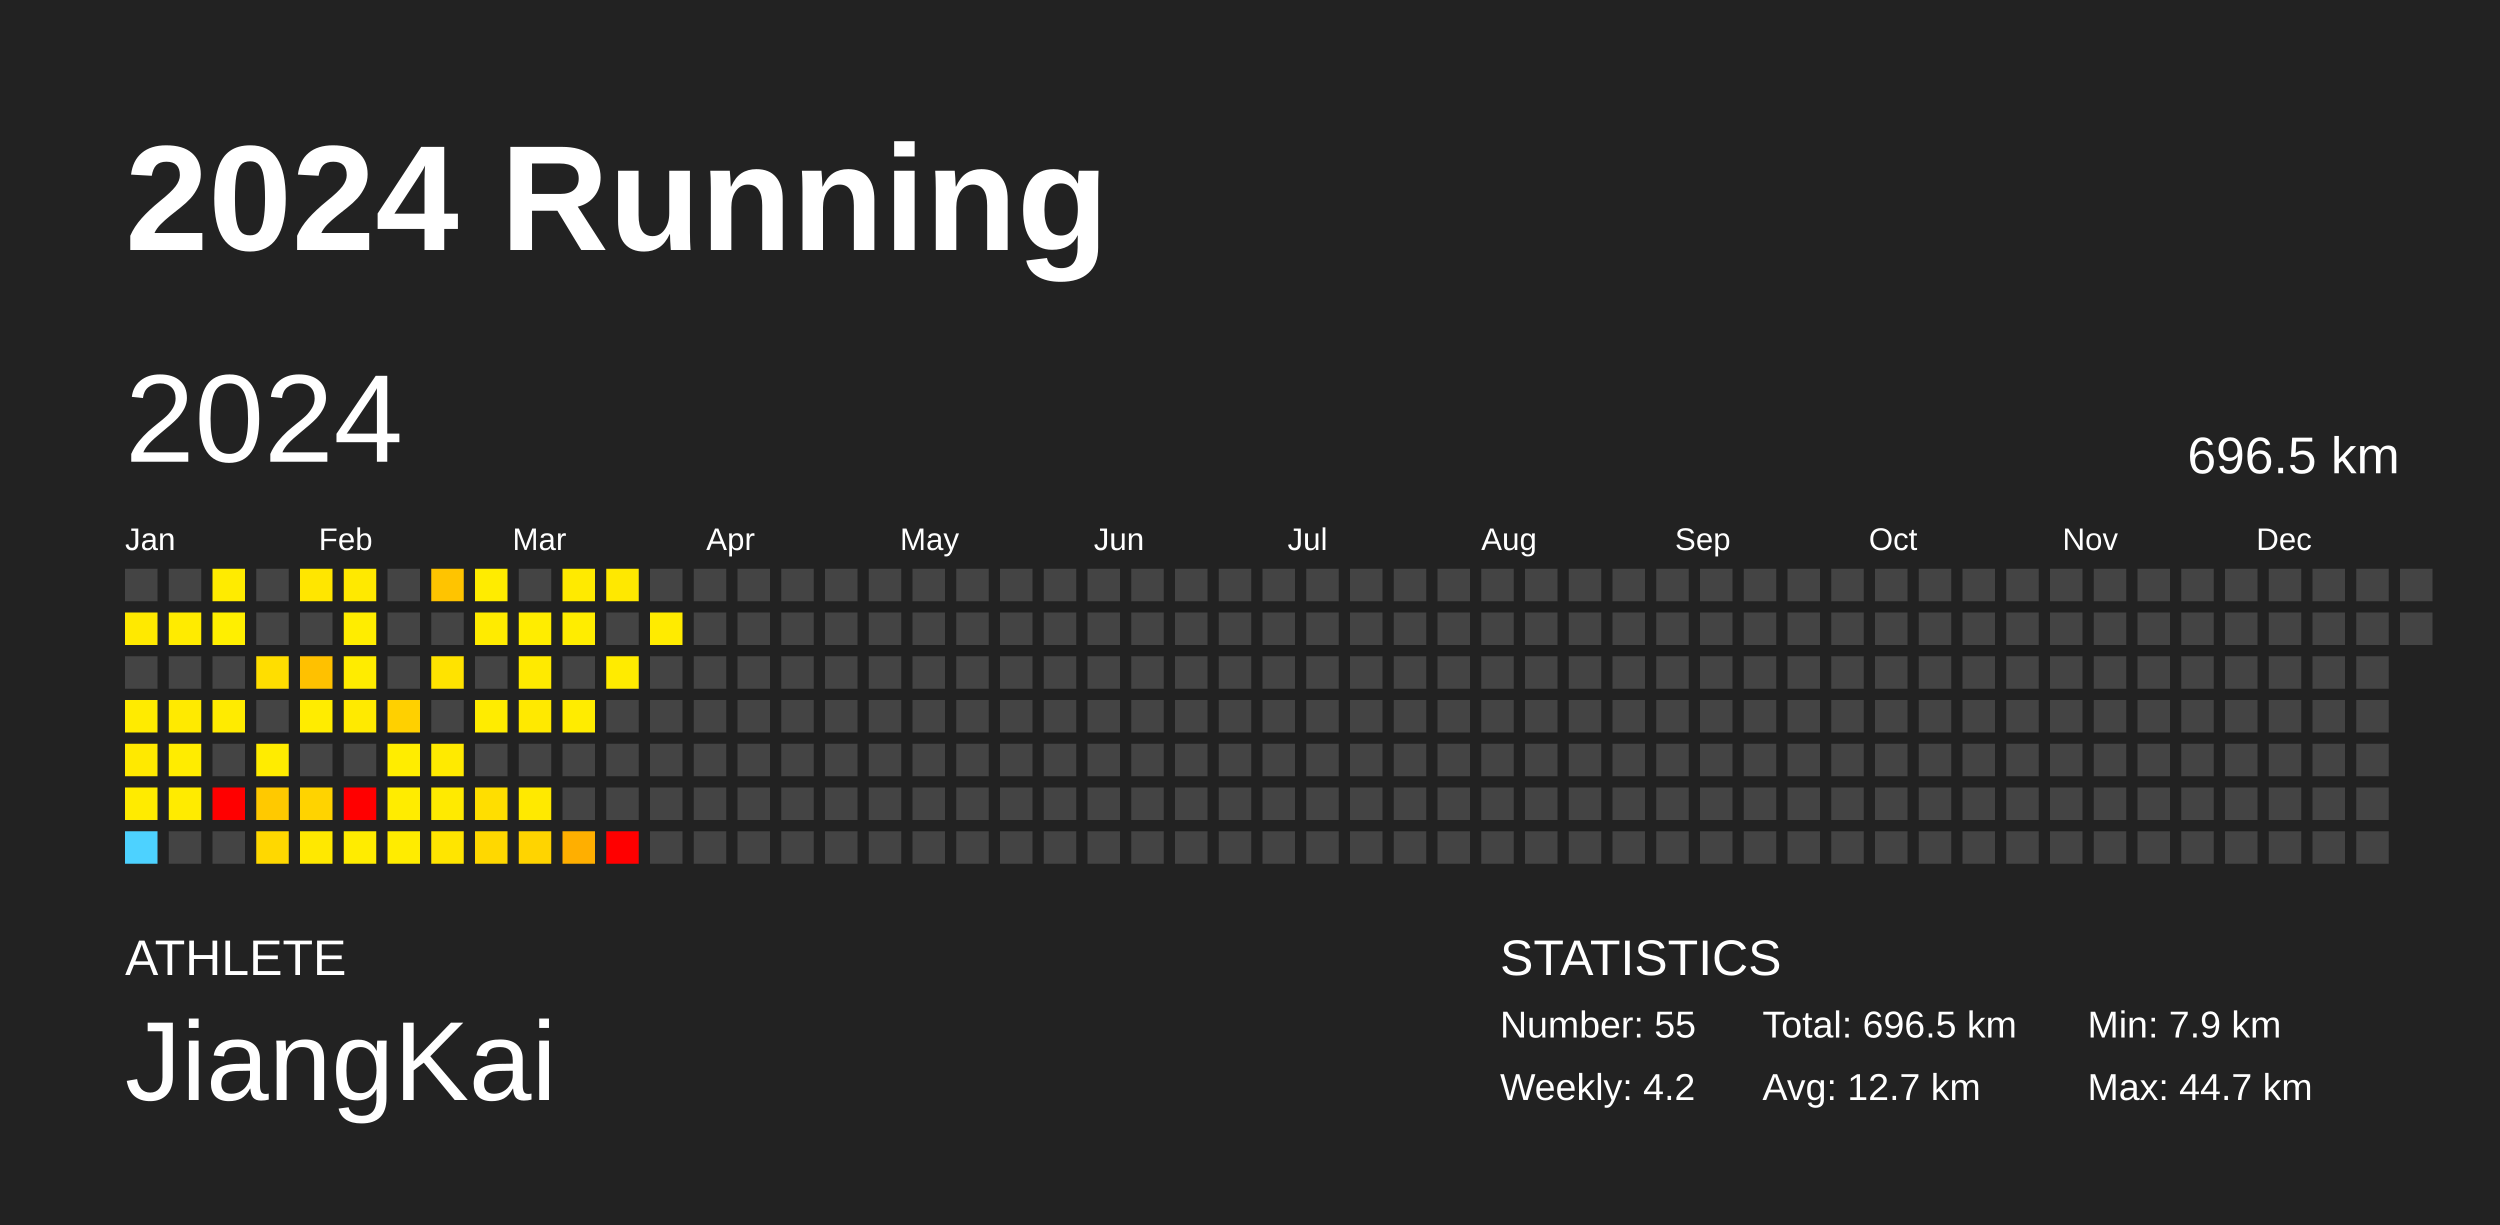
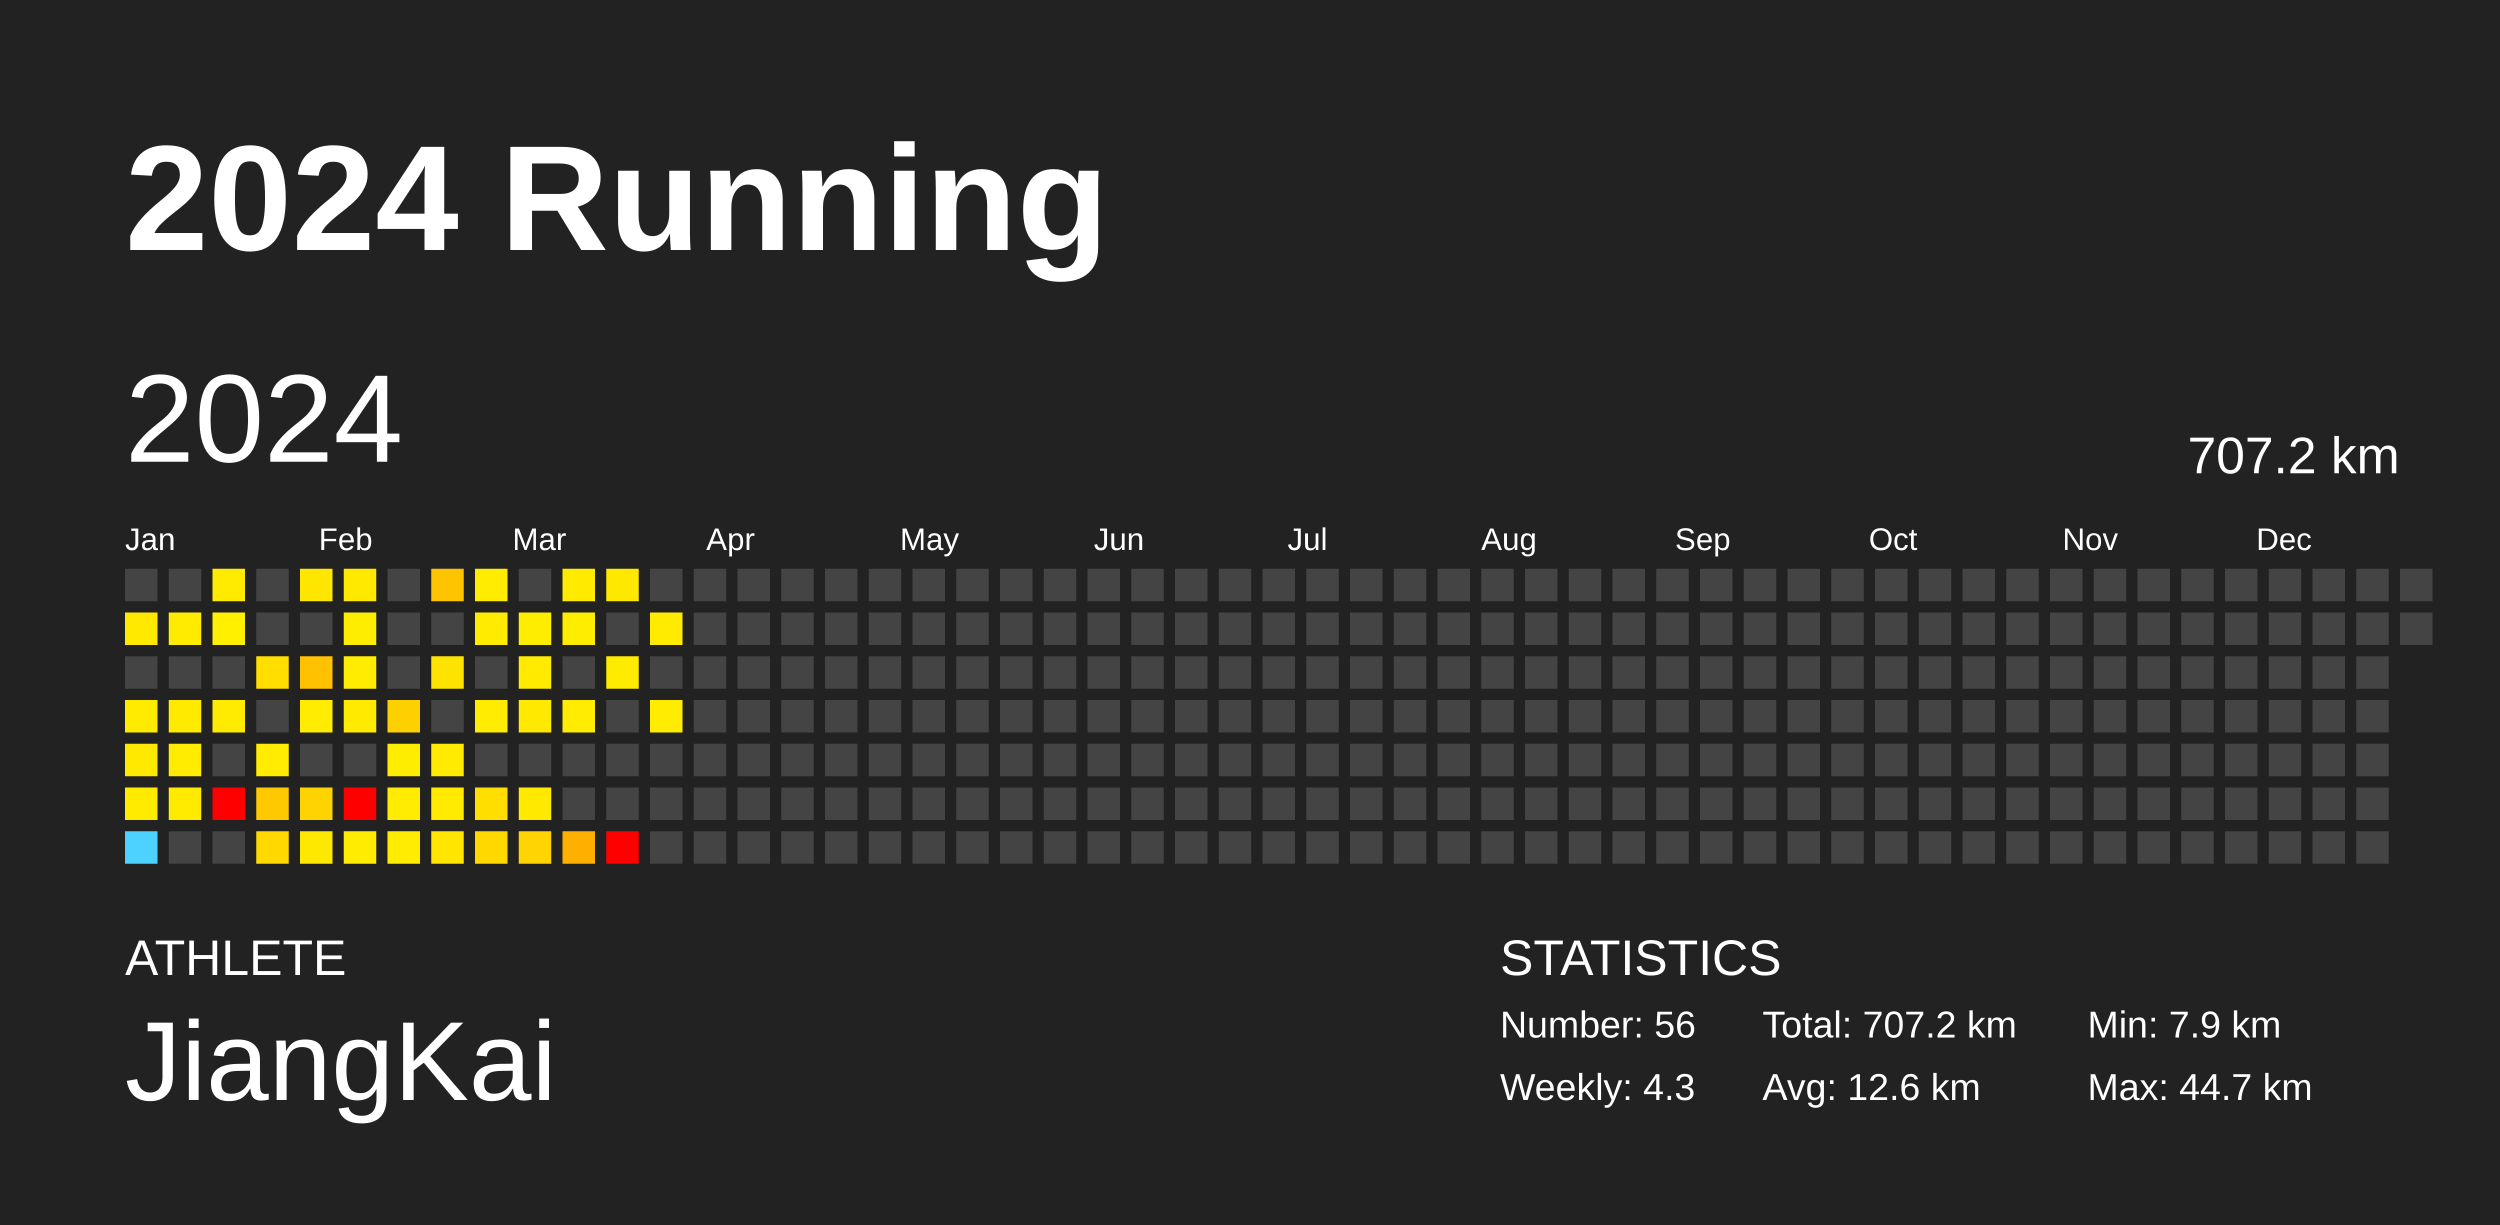
<svg xmlns="http://www.w3.org/2000/svg" baseProfile="full" height="98mm" version="1.1" viewBox="0,0,200,98" width="200mm">
  <defs />
  <rect fill="#222222" height="98" width="200" x="0" y="0" />
  <text fill="#FFFFFF" style="font-size:12px; font-family:Arial; font-weight:bold;" x="10" y="20">2024 Running</text>
  <text fill="#FFFFFF" style="font-size:4px; font-family:Arial" x="10" y="78">ATHLETE</text>
  <text fill="#FFFFFF" style="font-size:9px; font-family:Arial" x="10" y="88">JiangKai</text>
  <text fill="#FFFFFF" style="font-size:4px; font-family:Arial" x="120" y="78">STATISTICS</text>
-   <text fill="#FFFFFF" style="font-size:3px; font-family:Arial" x="120" y="83">Number: 55</text>
-   <text fill="#FFFFFF" style="font-size:3px; font-family:Arial" x="120" y="88">Weekly: 4.2</text>
-   <text fill="#FFFFFF" style="font-size:3px; font-family:Arial" x="141" y="83">Total: 696.5 km</text>
-   <text fill="#FFFFFF" style="font-size:3px; font-family:Arial" x="141" y="88">Avg: 12.7 km</text>
+   <text fill="#FFFFFF" style="font-size:3px; font-family:Arial" x="120" y="83">Number: 56</text>
+   <text fill="#FFFFFF" style="font-size:3px; font-family:Arial" x="120" y="88">Weekly: 4.3</text>
+   <text fill="#FFFFFF" style="font-size:3px; font-family:Arial" x="141" y="83">Total: 707.2 km</text>
+   <text fill="#FFFFFF" style="font-size:3px; font-family:Arial" x="141" y="88">Avg: 12.6 km</text>
  <text fill="#FFFFFF" style="font-size:3px; font-family:Arial" x="167" y="83">Min: 7.9 km</text>
  <text fill="#FFFFFF" style="font-size:3px; font-family:Arial" x="167" y="88">Max: 44.7 km</text>
  <text dominant-baseline="hanging" fill="#FFFFFF" style="font-size:10.0px; font-family:Arial;" x="10" y="30">2024</text>
-   <text dominant-baseline="hanging" fill="#FFFFFF" style="font-size:4.125px; font-family:Arial;" x="175" y="35">696.5 km</text>
+   <text dominant-baseline="hanging" fill="#FFFFFF" style="font-size:4.125px; font-family:Arial;" x="175" y="35">707.2 km</text>
  <text fill="#FFFFFF" style="font-size:2.5px; font-family:Arial" x="10.0" y="44">Jan</text>
  <text fill="#FFFFFF" style="font-size:2.5px; font-family:Arial" x="25.5" y="44">Feb</text>
  <text fill="#FFFFFF" style="font-size:2.5px; font-family:Arial" x="41.0" y="44">Mar</text>
  <text fill="#FFFFFF" style="font-size:2.5px; font-family:Arial" x="56.5" y="44">Apr</text>
  <text fill="#FFFFFF" style="font-size:2.5px; font-family:Arial" x="72.0" y="44">May</text>
  <text fill="#FFFFFF" style="font-size:2.5px; font-family:Arial" x="87.5" y="44">Jun</text>
  <text fill="#FFFFFF" style="font-size:2.5px; font-family:Arial" x="103.0" y="44">Jul</text>
  <text fill="#FFFFFF" style="font-size:2.5px; font-family:Arial" x="118.5" y="44">Aug</text>
  <text fill="#FFFFFF" style="font-size:2.5px; font-family:Arial" x="134.0" y="44">Sep</text>
  <text fill="#FFFFFF" style="font-size:2.5px; font-family:Arial" x="149.5" y="44">Oct</text>
  <text fill="#FFFFFF" style="font-size:2.5px; font-family:Arial" x="165.0" y="44">Nov</text>
  <text fill="#FFFFFF" style="font-size:2.5px; font-family:Arial" x="180.5" y="44">Dec</text>
  <rect fill="#444444" height="2.6" width="2.6" x="10.0" y="45.5" />
  <rect fill="#ffe900" height="2.6" width="2.6" x="10.0" y="49.0" />
  <rect fill="#444444" height="2.6" width="2.6" x="10.0" y="52.5" />
  <rect fill="#ffeb00" height="2.6" width="2.6" x="10.0" y="56.0" />
  <rect fill="#ffe900" height="2.6" width="2.6" x="10.0" y="59.5" />
  <rect fill="#ffeb00" height="2.6" width="2.6" x="10.0" y="63.0" />
  <rect fill="#4dd2ff" height="2.6" width="2.6" x="10.0" y="66.5" />
  <rect fill="#444444" height="2.6" width="2.6" x="13.5" y="45.5" />
  <rect fill="#ffeb00" height="2.6" width="2.6" x="13.5" y="49.0" />
  <rect fill="#444444" height="2.6" width="2.6" x="13.5" y="52.5" />
  <rect fill="#ffea00" height="2.6" width="2.6" x="13.5" y="56.0" />
  <rect fill="#ffec00" height="2.6" width="2.6" x="13.5" y="59.5" />
  <rect fill="#ffeb00" height="2.6" width="2.6" x="13.5" y="63.0" />
  <rect fill="#444444" height="2.6" width="2.6" x="13.5" y="66.5" />
  <rect fill="#ffeb00" height="2.6" width="2.6" x="17.0" y="45.5" />
  <rect fill="#ffef00" height="2.6" width="2.6" x="17.0" y="49.0" />
  <rect fill="#444444" height="2.6" width="2.6" x="17.0" y="52.5" />
  <rect fill="#ffeb00" height="2.6" width="2.6" x="17.0" y="56.0" />
  <rect fill="#444444" height="2.6" width="2.6" x="17.0" y="59.5" />
  <rect fill="red" height="2.6" width="2.6" x="17.0" y="63.0" />
  <rect fill="#444444" height="2.6" width="2.6" x="17.0" y="66.5" />
  <rect fill="#444444" height="2.6" width="2.6" x="20.5" y="45.5" />
  <rect fill="#444444" height="2.6" width="2.6" x="20.5" y="49.0" />
  <rect fill="#ffde00" height="2.6" width="2.6" x="20.5" y="52.5" />
  <rect fill="#444444" height="2.6" width="2.6" x="20.5" y="56.0" />
  <rect fill="#ffec00" height="2.6" width="2.6" x="20.5" y="59.5" />
  <rect fill="#ffc900" height="2.6" width="2.6" x="20.5" y="63.0" />
  <rect fill="#ffd800" height="2.6" width="2.6" x="20.5" y="66.5" />
  <rect fill="#ffe600" height="2.6" width="2.6" x="24.0" y="45.5" />
  <rect fill="#444444" height="2.6" width="2.6" x="24.0" y="49.0" />
  <rect fill="#ffc100" height="2.6" width="2.6" x="24.0" y="52.5" />
  <rect fill="#ffec00" height="2.6" width="2.6" x="24.0" y="56.0" />
  <rect fill="#444444" height="2.6" width="2.6" x="24.0" y="59.5" />
  <rect fill="#ffd300" height="2.6" width="2.6" x="24.0" y="63.0" />
  <rect fill="#ffe800" height="2.6" width="2.6" x="24.0" y="66.5" />
  <rect fill="#ffe900" height="2.6" width="2.6" x="27.5" y="45.5" />
  <rect fill="#ffed00" height="2.6" width="2.6" x="27.5" y="49.0" />
  <rect fill="#ffec00" height="2.6" width="2.6" x="27.5" y="52.5" />
  <rect fill="#ffea00" height="2.6" width="2.6" x="27.5" y="56.0" />
  <rect fill="#444444" height="2.6" width="2.6" x="27.5" y="59.5" />
  <rect fill="red" height="2.6" width="2.6" x="27.5" y="63.0" />
  <rect fill="#ffec00" height="2.6" width="2.6" x="27.5" y="66.5" />
  <rect fill="#444444" height="2.6" width="2.6" x="31.0" y="45.5" />
  <rect fill="#444444" height="2.6" width="2.6" x="31.0" y="49.0" />
  <rect fill="#444444" height="2.6" width="2.6" x="31.0" y="52.5" />
  <rect fill="#ffd000" height="2.6" width="2.6" x="31.0" y="56.0" />
  <rect fill="#ffed00" height="2.6" width="2.6" x="31.0" y="59.5" />
  <rect fill="#ffec00" height="2.6" width="2.6" x="31.0" y="63.0" />
  <rect fill="#ffec00" height="2.6" width="2.6" x="31.0" y="66.5" />
  <rect fill="#ffc400" height="2.6" width="2.6" x="34.5" y="45.5" />
  <rect fill="#444444" height="2.6" width="2.6" x="34.5" y="49.0" />
  <rect fill="#ffe300" height="2.6" width="2.6" x="34.5" y="52.5" />
  <rect fill="#444444" height="2.6" width="2.6" x="34.5" y="56.0" />
  <rect fill="#ffea00" height="2.6" width="2.6" x="34.5" y="59.5" />
  <rect fill="#ffea00" height="2.6" width="2.6" x="34.5" y="63.0" />
  <rect fill="#ffe500" height="2.6" width="2.6" x="34.5" y="66.5" />
  <rect fill="#ffec00" height="2.6" width="2.6" x="38.0" y="45.5" />
  <rect fill="#ffeb00" height="2.6" width="2.6" x="38.0" y="49.0" />
  <rect fill="#444444" height="2.6" width="2.6" x="38.0" y="52.5" />
  <rect fill="#ffec00" height="2.6" width="2.6" x="38.0" y="56.0" />
  <rect fill="#444444" height="2.6" width="2.6" x="38.0" y="59.5" />
  <rect fill="#ffde00" height="2.6" width="2.6" x="38.0" y="63.0" />
  <rect fill="#ffd800" height="2.6" width="2.6" x="38.0" y="66.5" />
  <rect fill="#444444" height="2.6" width="2.6" x="41.5" y="45.5" />
  <rect fill="#ffed00" height="2.6" width="2.6" x="41.5" y="49.0" />
  <rect fill="#ffea00" height="2.6" width="2.6" x="41.5" y="52.5" />
  <rect fill="#ffe900" height="2.6" width="2.6" x="41.5" y="56.0" />
  <rect fill="#444444" height="2.6" width="2.6" x="41.5" y="59.5" />
  <rect fill="#ffe900" height="2.6" width="2.6" x="41.5" y="63.0" />
  <rect fill="#ffd400" height="2.6" width="2.6" x="41.5" y="66.5" />
  <rect fill="#ffea00" height="2.6" width="2.6" x="45.0" y="45.5" />
  <rect fill="#ffed00" height="2.6" width="2.6" x="45.0" y="49.0" />
  <rect fill="#444444" height="2.6" width="2.6" x="45.0" y="52.5" />
  <rect fill="#ffec00" height="2.6" width="2.6" x="45.0" y="56.0" />
  <rect fill="#444444" height="2.6" width="2.6" x="45.0" y="59.5" />
  <rect fill="#444444" height="2.6" width="2.6" x="45.0" y="63.0" />
  <rect fill="#ffaf00" height="2.6" width="2.6" x="45.0" y="66.5" />
  <rect fill="#ffe800" height="2.6" width="2.6" x="48.5" y="45.5" />
  <rect fill="#444444" height="2.6" width="2.6" x="48.5" y="49.0" />
  <rect fill="#ffeb00" height="2.6" width="2.6" x="48.5" y="52.5" />
  <rect fill="#444444" height="2.6" width="2.6" x="48.5" y="56.0" />
  <rect fill="#444444" height="2.6" width="2.6" x="48.5" y="59.5" />
  <rect fill="#444444" height="2.6" width="2.6" x="48.5" y="63.0" />
  <rect fill="red" height="2.6" width="2.6" x="48.5" y="66.5" />
  <rect fill="#444444" height="2.6" width="2.6" x="52.0" y="45.5" />
  <rect fill="#ffeb00" height="2.6" width="2.6" x="52.0" y="49.0" />
  <rect fill="#444444" height="2.6" width="2.6" x="52.0" y="52.5" />
-   <rect fill="#444444" height="2.6" width="2.6" x="52.0" y="56.0" />
+   <rect fill="#ffec00" height="2.6" width="2.6" x="52.0" y="56.0" />
  <rect fill="#444444" height="2.6" width="2.6" x="52.0" y="59.5" />
  <rect fill="#444444" height="2.6" width="2.6" x="52.0" y="63.0" />
  <rect fill="#444444" height="2.6" width="2.6" x="52.0" y="66.5" />
  <rect fill="#444444" height="2.6" width="2.6" x="55.5" y="45.5" />
  <rect fill="#444444" height="2.6" width="2.6" x="55.5" y="49.0" />
  <rect fill="#444444" height="2.6" width="2.6" x="55.5" y="52.5" />
  <rect fill="#444444" height="2.6" width="2.6" x="55.5" y="56.0" />
  <rect fill="#444444" height="2.6" width="2.6" x="55.5" y="59.5" />
  <rect fill="#444444" height="2.6" width="2.6" x="55.5" y="63.0" />
  <rect fill="#444444" height="2.6" width="2.6" x="55.5" y="66.5" />
  <rect fill="#444444" height="2.6" width="2.6" x="59.0" y="45.5" />
  <rect fill="#444444" height="2.6" width="2.6" x="59.0" y="49.0" />
  <rect fill="#444444" height="2.6" width="2.6" x="59.0" y="52.5" />
  <rect fill="#444444" height="2.6" width="2.6" x="59.0" y="56.0" />
  <rect fill="#444444" height="2.6" width="2.6" x="59.0" y="59.5" />
  <rect fill="#444444" height="2.6" width="2.6" x="59.0" y="63.0" />
  <rect fill="#444444" height="2.6" width="2.6" x="59.0" y="66.5" />
  <rect fill="#444444" height="2.6" width="2.6" x="62.5" y="45.5" />
  <rect fill="#444444" height="2.6" width="2.6" x="62.5" y="49.0" />
  <rect fill="#444444" height="2.6" width="2.6" x="62.5" y="52.5" />
  <rect fill="#444444" height="2.6" width="2.6" x="62.5" y="56.0" />
  <rect fill="#444444" height="2.6" width="2.6" x="62.5" y="59.5" />
  <rect fill="#444444" height="2.6" width="2.6" x="62.5" y="63.0" />
  <rect fill="#444444" height="2.6" width="2.6" x="62.5" y="66.5" />
  <rect fill="#444444" height="2.6" width="2.6" x="66.0" y="45.5" />
  <rect fill="#444444" height="2.6" width="2.6" x="66.0" y="49.0" />
  <rect fill="#444444" height="2.6" width="2.6" x="66.0" y="52.5" />
  <rect fill="#444444" height="2.6" width="2.6" x="66.0" y="56.0" />
  <rect fill="#444444" height="2.6" width="2.6" x="66.0" y="59.5" />
  <rect fill="#444444" height="2.6" width="2.6" x="66.0" y="63.0" />
  <rect fill="#444444" height="2.6" width="2.6" x="66.0" y="66.5" />
  <rect fill="#444444" height="2.6" width="2.6" x="69.5" y="45.5" />
  <rect fill="#444444" height="2.6" width="2.6" x="69.5" y="49.0" />
  <rect fill="#444444" height="2.6" width="2.6" x="69.5" y="52.5" />
  <rect fill="#444444" height="2.6" width="2.6" x="69.5" y="56.0" />
  <rect fill="#444444" height="2.6" width="2.6" x="69.5" y="59.5" />
  <rect fill="#444444" height="2.6" width="2.6" x="69.5" y="63.0" />
  <rect fill="#444444" height="2.6" width="2.6" x="69.5" y="66.5" />
  <rect fill="#444444" height="2.6" width="2.6" x="73.0" y="45.5" />
  <rect fill="#444444" height="2.6" width="2.6" x="73.0" y="49.0" />
  <rect fill="#444444" height="2.6" width="2.6" x="73.0" y="52.5" />
  <rect fill="#444444" height="2.6" width="2.6" x="73.0" y="56.0" />
  <rect fill="#444444" height="2.6" width="2.6" x="73.0" y="59.5" />
  <rect fill="#444444" height="2.6" width="2.6" x="73.0" y="63.0" />
  <rect fill="#444444" height="2.6" width="2.6" x="73.0" y="66.5" />
  <rect fill="#444444" height="2.6" width="2.6" x="76.5" y="45.5" />
  <rect fill="#444444" height="2.6" width="2.6" x="76.5" y="49.0" />
  <rect fill="#444444" height="2.6" width="2.6" x="76.5" y="52.5" />
  <rect fill="#444444" height="2.6" width="2.6" x="76.5" y="56.0" />
  <rect fill="#444444" height="2.6" width="2.6" x="76.5" y="59.5" />
  <rect fill="#444444" height="2.6" width="2.6" x="76.5" y="63.0" />
  <rect fill="#444444" height="2.6" width="2.6" x="76.5" y="66.5" />
  <rect fill="#444444" height="2.6" width="2.6" x="80.0" y="45.5" />
  <rect fill="#444444" height="2.6" width="2.6" x="80.0" y="49.0" />
  <rect fill="#444444" height="2.6" width="2.6" x="80.0" y="52.5" />
  <rect fill="#444444" height="2.6" width="2.6" x="80.0" y="56.0" />
  <rect fill="#444444" height="2.6" width="2.6" x="80.0" y="59.5" />
  <rect fill="#444444" height="2.6" width="2.6" x="80.0" y="63.0" />
  <rect fill="#444444" height="2.6" width="2.6" x="80.0" y="66.5" />
  <rect fill="#444444" height="2.6" width="2.6" x="83.5" y="45.5" />
  <rect fill="#444444" height="2.6" width="2.6" x="83.5" y="49.0" />
  <rect fill="#444444" height="2.6" width="2.6" x="83.5" y="52.5" />
  <rect fill="#444444" height="2.6" width="2.6" x="83.5" y="56.0" />
  <rect fill="#444444" height="2.6" width="2.6" x="83.5" y="59.5" />
  <rect fill="#444444" height="2.6" width="2.6" x="83.5" y="63.0" />
  <rect fill="#444444" height="2.6" width="2.6" x="83.5" y="66.5" />
  <rect fill="#444444" height="2.6" width="2.6" x="87.0" y="45.5" />
  <rect fill="#444444" height="2.6" width="2.6" x="87.0" y="49.0" />
  <rect fill="#444444" height="2.6" width="2.6" x="87.0" y="52.5" />
  <rect fill="#444444" height="2.6" width="2.6" x="87.0" y="56.0" />
  <rect fill="#444444" height="2.6" width="2.6" x="87.0" y="59.5" />
  <rect fill="#444444" height="2.6" width="2.6" x="87.0" y="63.0" />
  <rect fill="#444444" height="2.6" width="2.6" x="87.0" y="66.5" />
  <rect fill="#444444" height="2.6" width="2.6" x="90.5" y="45.5" />
  <rect fill="#444444" height="2.6" width="2.6" x="90.5" y="49.0" />
  <rect fill="#444444" height="2.6" width="2.6" x="90.5" y="52.5" />
  <rect fill="#444444" height="2.6" width="2.6" x="90.5" y="56.0" />
  <rect fill="#444444" height="2.6" width="2.6" x="90.5" y="59.5" />
  <rect fill="#444444" height="2.6" width="2.6" x="90.5" y="63.0" />
  <rect fill="#444444" height="2.6" width="2.6" x="90.5" y="66.5" />
  <rect fill="#444444" height="2.6" width="2.6" x="94.0" y="45.5" />
  <rect fill="#444444" height="2.6" width="2.6" x="94.0" y="49.0" />
  <rect fill="#444444" height="2.6" width="2.6" x="94.0" y="52.5" />
  <rect fill="#444444" height="2.6" width="2.6" x="94.0" y="56.0" />
  <rect fill="#444444" height="2.6" width="2.6" x="94.0" y="59.5" />
  <rect fill="#444444" height="2.6" width="2.6" x="94.0" y="63.0" />
  <rect fill="#444444" height="2.6" width="2.6" x="94.0" y="66.5" />
  <rect fill="#444444" height="2.6" width="2.6" x="97.5" y="45.5" />
  <rect fill="#444444" height="2.6" width="2.6" x="97.5" y="49.0" />
  <rect fill="#444444" height="2.6" width="2.6" x="97.5" y="52.5" />
  <rect fill="#444444" height="2.6" width="2.6" x="97.5" y="56.0" />
  <rect fill="#444444" height="2.6" width="2.6" x="97.5" y="59.5" />
  <rect fill="#444444" height="2.6" width="2.6" x="97.5" y="63.0" />
  <rect fill="#444444" height="2.6" width="2.6" x="97.5" y="66.5" />
  <rect fill="#444444" height="2.6" width="2.6" x="101.0" y="45.5" />
  <rect fill="#444444" height="2.6" width="2.6" x="101.0" y="49.0" />
  <rect fill="#444444" height="2.6" width="2.6" x="101.0" y="52.5" />
  <rect fill="#444444" height="2.6" width="2.6" x="101.0" y="56.0" />
  <rect fill="#444444" height="2.6" width="2.6" x="101.0" y="59.5" />
  <rect fill="#444444" height="2.6" width="2.6" x="101.0" y="63.0" />
  <rect fill="#444444" height="2.6" width="2.6" x="101.0" y="66.5" />
  <rect fill="#444444" height="2.6" width="2.6" x="104.5" y="45.5" />
  <rect fill="#444444" height="2.6" width="2.6" x="104.5" y="49.0" />
  <rect fill="#444444" height="2.6" width="2.6" x="104.5" y="52.5" />
  <rect fill="#444444" height="2.6" width="2.6" x="104.5" y="56.0" />
  <rect fill="#444444" height="2.6" width="2.6" x="104.5" y="59.5" />
  <rect fill="#444444" height="2.6" width="2.6" x="104.5" y="63.0" />
  <rect fill="#444444" height="2.6" width="2.6" x="104.5" y="66.5" />
  <rect fill="#444444" height="2.6" width="2.6" x="108.0" y="45.5" />
  <rect fill="#444444" height="2.6" width="2.6" x="108.0" y="49.0" />
  <rect fill="#444444" height="2.6" width="2.6" x="108.0" y="52.5" />
  <rect fill="#444444" height="2.6" width="2.6" x="108.0" y="56.0" />
  <rect fill="#444444" height="2.6" width="2.6" x="108.0" y="59.5" />
  <rect fill="#444444" height="2.6" width="2.6" x="108.0" y="63.0" />
  <rect fill="#444444" height="2.6" width="2.6" x="108.0" y="66.5" />
  <rect fill="#444444" height="2.6" width="2.6" x="111.5" y="45.5" />
  <rect fill="#444444" height="2.6" width="2.6" x="111.5" y="49.0" />
  <rect fill="#444444" height="2.6" width="2.6" x="111.5" y="52.5" />
  <rect fill="#444444" height="2.6" width="2.6" x="111.5" y="56.0" />
  <rect fill="#444444" height="2.6" width="2.6" x="111.5" y="59.5" />
  <rect fill="#444444" height="2.6" width="2.6" x="111.5" y="63.0" />
  <rect fill="#444444" height="2.6" width="2.6" x="111.5" y="66.5" />
  <rect fill="#444444" height="2.6" width="2.6" x="115.0" y="45.5" />
  <rect fill="#444444" height="2.6" width="2.6" x="115.0" y="49.0" />
  <rect fill="#444444" height="2.6" width="2.6" x="115.0" y="52.5" />
  <rect fill="#444444" height="2.6" width="2.6" x="115.0" y="56.0" />
  <rect fill="#444444" height="2.6" width="2.6" x="115.0" y="59.5" />
  <rect fill="#444444" height="2.6" width="2.6" x="115.0" y="63.0" />
  <rect fill="#444444" height="2.6" width="2.6" x="115.0" y="66.5" />
  <rect fill="#444444" height="2.6" width="2.6" x="118.5" y="45.5" />
  <rect fill="#444444" height="2.6" width="2.6" x="118.5" y="49.0" />
  <rect fill="#444444" height="2.6" width="2.6" x="118.5" y="52.5" />
  <rect fill="#444444" height="2.6" width="2.6" x="118.5" y="56.0" />
  <rect fill="#444444" height="2.6" width="2.6" x="118.5" y="59.5" />
  <rect fill="#444444" height="2.6" width="2.6" x="118.5" y="63.0" />
  <rect fill="#444444" height="2.6" width="2.6" x="118.5" y="66.5" />
  <rect fill="#444444" height="2.6" width="2.6" x="122.0" y="45.5" />
  <rect fill="#444444" height="2.6" width="2.6" x="122.0" y="49.0" />
  <rect fill="#444444" height="2.6" width="2.6" x="122.0" y="52.5" />
  <rect fill="#444444" height="2.6" width="2.6" x="122.0" y="56.0" />
  <rect fill="#444444" height="2.6" width="2.6" x="122.0" y="59.5" />
  <rect fill="#444444" height="2.6" width="2.6" x="122.0" y="63.0" />
  <rect fill="#444444" height="2.6" width="2.6" x="122.0" y="66.5" />
  <rect fill="#444444" height="2.6" width="2.6" x="125.5" y="45.5" />
  <rect fill="#444444" height="2.6" width="2.6" x="125.5" y="49.0" />
  <rect fill="#444444" height="2.6" width="2.6" x="125.5" y="52.5" />
  <rect fill="#444444" height="2.6" width="2.6" x="125.5" y="56.0" />
  <rect fill="#444444" height="2.6" width="2.6" x="125.5" y="59.5" />
  <rect fill="#444444" height="2.6" width="2.6" x="125.5" y="63.0" />
  <rect fill="#444444" height="2.6" width="2.6" x="125.5" y="66.5" />
  <rect fill="#444444" height="2.6" width="2.6" x="129.0" y="45.5" />
  <rect fill="#444444" height="2.6" width="2.6" x="129.0" y="49.0" />
  <rect fill="#444444" height="2.6" width="2.6" x="129.0" y="52.5" />
  <rect fill="#444444" height="2.6" width="2.6" x="129.0" y="56.0" />
  <rect fill="#444444" height="2.6" width="2.6" x="129.0" y="59.5" />
  <rect fill="#444444" height="2.6" width="2.6" x="129.0" y="63.0" />
  <rect fill="#444444" height="2.6" width="2.6" x="129.0" y="66.5" />
  <rect fill="#444444" height="2.6" width="2.6" x="132.5" y="45.5" />
  <rect fill="#444444" height="2.6" width="2.6" x="132.5" y="49.0" />
  <rect fill="#444444" height="2.6" width="2.6" x="132.5" y="52.5" />
  <rect fill="#444444" height="2.6" width="2.6" x="132.5" y="56.0" />
  <rect fill="#444444" height="2.6" width="2.6" x="132.5" y="59.5" />
  <rect fill="#444444" height="2.6" width="2.6" x="132.5" y="63.0" />
  <rect fill="#444444" height="2.6" width="2.6" x="132.5" y="66.5" />
  <rect fill="#444444" height="2.6" width="2.6" x="136.0" y="45.5" />
  <rect fill="#444444" height="2.6" width="2.6" x="136.0" y="49.0" />
  <rect fill="#444444" height="2.6" width="2.6" x="136.0" y="52.5" />
  <rect fill="#444444" height="2.6" width="2.6" x="136.0" y="56.0" />
  <rect fill="#444444" height="2.6" width="2.6" x="136.0" y="59.5" />
  <rect fill="#444444" height="2.6" width="2.6" x="136.0" y="63.0" />
  <rect fill="#444444" height="2.6" width="2.6" x="136.0" y="66.5" />
  <rect fill="#444444" height="2.6" width="2.6" x="139.5" y="45.5" />
  <rect fill="#444444" height="2.6" width="2.6" x="139.5" y="49.0" />
  <rect fill="#444444" height="2.6" width="2.6" x="139.5" y="52.5" />
  <rect fill="#444444" height="2.6" width="2.6" x="139.5" y="56.0" />
  <rect fill="#444444" height="2.6" width="2.6" x="139.5" y="59.5" />
  <rect fill="#444444" height="2.6" width="2.6" x="139.5" y="63.0" />
  <rect fill="#444444" height="2.6" width="2.6" x="139.5" y="66.5" />
  <rect fill="#444444" height="2.6" width="2.6" x="143.0" y="45.5" />
  <rect fill="#444444" height="2.6" width="2.6" x="143.0" y="49.0" />
  <rect fill="#444444" height="2.6" width="2.6" x="143.0" y="52.5" />
  <rect fill="#444444" height="2.6" width="2.6" x="143.0" y="56.0" />
  <rect fill="#444444" height="2.6" width="2.6" x="143.0" y="59.5" />
  <rect fill="#444444" height="2.6" width="2.6" x="143.0" y="63.0" />
  <rect fill="#444444" height="2.6" width="2.6" x="143.0" y="66.5" />
  <rect fill="#444444" height="2.6" width="2.6" x="146.5" y="45.5" />
  <rect fill="#444444" height="2.6" width="2.6" x="146.5" y="49.0" />
  <rect fill="#444444" height="2.6" width="2.6" x="146.5" y="52.5" />
  <rect fill="#444444" height="2.6" width="2.6" x="146.5" y="56.0" />
  <rect fill="#444444" height="2.6" width="2.6" x="146.5" y="59.5" />
  <rect fill="#444444" height="2.6" width="2.6" x="146.5" y="63.0" />
  <rect fill="#444444" height="2.6" width="2.6" x="146.5" y="66.5" />
  <rect fill="#444444" height="2.6" width="2.6" x="150.0" y="45.5" />
  <rect fill="#444444" height="2.6" width="2.6" x="150.0" y="49.0" />
  <rect fill="#444444" height="2.6" width="2.6" x="150.0" y="52.5" />
  <rect fill="#444444" height="2.6" width="2.6" x="150.0" y="56.0" />
  <rect fill="#444444" height="2.6" width="2.6" x="150.0" y="59.5" />
  <rect fill="#444444" height="2.6" width="2.6" x="150.0" y="63.0" />
  <rect fill="#444444" height="2.6" width="2.6" x="150.0" y="66.5" />
  <rect fill="#444444" height="2.6" width="2.6" x="153.5" y="45.5" />
  <rect fill="#444444" height="2.6" width="2.6" x="153.5" y="49.0" />
  <rect fill="#444444" height="2.6" width="2.6" x="153.5" y="52.5" />
  <rect fill="#444444" height="2.6" width="2.6" x="153.5" y="56.0" />
  <rect fill="#444444" height="2.6" width="2.6" x="153.5" y="59.5" />
  <rect fill="#444444" height="2.6" width="2.6" x="153.5" y="63.0" />
  <rect fill="#444444" height="2.6" width="2.6" x="153.5" y="66.5" />
  <rect fill="#444444" height="2.6" width="2.6" x="157.0" y="45.5" />
  <rect fill="#444444" height="2.6" width="2.6" x="157.0" y="49.0" />
  <rect fill="#444444" height="2.6" width="2.6" x="157.0" y="52.5" />
  <rect fill="#444444" height="2.6" width="2.6" x="157.0" y="56.0" />
  <rect fill="#444444" height="2.6" width="2.6" x="157.0" y="59.5" />
  <rect fill="#444444" height="2.6" width="2.6" x="157.0" y="63.0" />
  <rect fill="#444444" height="2.6" width="2.6" x="157.0" y="66.5" />
  <rect fill="#444444" height="2.6" width="2.6" x="160.5" y="45.5" />
  <rect fill="#444444" height="2.6" width="2.6" x="160.5" y="49.0" />
  <rect fill="#444444" height="2.6" width="2.6" x="160.5" y="52.5" />
  <rect fill="#444444" height="2.6" width="2.6" x="160.5" y="56.0" />
  <rect fill="#444444" height="2.6" width="2.6" x="160.5" y="59.5" />
  <rect fill="#444444" height="2.6" width="2.6" x="160.5" y="63.0" />
  <rect fill="#444444" height="2.6" width="2.6" x="160.5" y="66.5" />
  <rect fill="#444444" height="2.6" width="2.6" x="164.0" y="45.5" />
  <rect fill="#444444" height="2.6" width="2.6" x="164.0" y="49.0" />
  <rect fill="#444444" height="2.6" width="2.6" x="164.0" y="52.5" />
  <rect fill="#444444" height="2.6" width="2.6" x="164.0" y="56.0" />
  <rect fill="#444444" height="2.6" width="2.6" x="164.0" y="59.5" />
  <rect fill="#444444" height="2.6" width="2.6" x="164.0" y="63.0" />
  <rect fill="#444444" height="2.6" width="2.6" x="164.0" y="66.5" />
  <rect fill="#444444" height="2.6" width="2.6" x="167.5" y="45.5" />
  <rect fill="#444444" height="2.6" width="2.6" x="167.5" y="49.0" />
  <rect fill="#444444" height="2.6" width="2.6" x="167.5" y="52.5" />
  <rect fill="#444444" height="2.6" width="2.6" x="167.5" y="56.0" />
  <rect fill="#444444" height="2.6" width="2.6" x="167.5" y="59.5" />
  <rect fill="#444444" height="2.6" width="2.6" x="167.5" y="63.0" />
  <rect fill="#444444" height="2.6" width="2.6" x="167.5" y="66.5" />
  <rect fill="#444444" height="2.6" width="2.6" x="171.0" y="45.5" />
  <rect fill="#444444" height="2.6" width="2.6" x="171.0" y="49.0" />
  <rect fill="#444444" height="2.6" width="2.6" x="171.0" y="52.5" />
  <rect fill="#444444" height="2.6" width="2.6" x="171.0" y="56.0" />
  <rect fill="#444444" height="2.6" width="2.6" x="171.0" y="59.5" />
  <rect fill="#444444" height="2.6" width="2.6" x="171.0" y="63.0" />
  <rect fill="#444444" height="2.6" width="2.6" x="171.0" y="66.5" />
  <rect fill="#444444" height="2.6" width="2.6" x="174.5" y="45.5" />
  <rect fill="#444444" height="2.6" width="2.6" x="174.5" y="49.0" />
  <rect fill="#444444" height="2.6" width="2.6" x="174.5" y="52.5" />
  <rect fill="#444444" height="2.6" width="2.6" x="174.5" y="56.0" />
  <rect fill="#444444" height="2.6" width="2.6" x="174.5" y="59.5" />
  <rect fill="#444444" height="2.6" width="2.6" x="174.5" y="63.0" />
  <rect fill="#444444" height="2.6" width="2.6" x="174.5" y="66.5" />
  <rect fill="#444444" height="2.6" width="2.6" x="178.0" y="45.5" />
  <rect fill="#444444" height="2.6" width="2.6" x="178.0" y="49.0" />
  <rect fill="#444444" height="2.6" width="2.6" x="178.0" y="52.5" />
  <rect fill="#444444" height="2.6" width="2.6" x="178.0" y="56.0" />
  <rect fill="#444444" height="2.6" width="2.6" x="178.0" y="59.5" />
  <rect fill="#444444" height="2.6" width="2.6" x="178.0" y="63.0" />
  <rect fill="#444444" height="2.6" width="2.6" x="178.0" y="66.5" />
  <rect fill="#444444" height="2.6" width="2.6" x="181.5" y="45.5" />
  <rect fill="#444444" height="2.6" width="2.6" x="181.5" y="49.0" />
  <rect fill="#444444" height="2.6" width="2.6" x="181.5" y="52.5" />
  <rect fill="#444444" height="2.6" width="2.6" x="181.5" y="56.0" />
  <rect fill="#444444" height="2.6" width="2.6" x="181.5" y="59.5" />
  <rect fill="#444444" height="2.6" width="2.6" x="181.5" y="63.0" />
  <rect fill="#444444" height="2.6" width="2.6" x="181.5" y="66.5" />
  <rect fill="#444444" height="2.6" width="2.6" x="185.0" y="45.5" />
  <rect fill="#444444" height="2.6" width="2.6" x="185.0" y="49.0" />
  <rect fill="#444444" height="2.6" width="2.6" x="185.0" y="52.5" />
  <rect fill="#444444" height="2.6" width="2.6" x="185.0" y="56.0" />
  <rect fill="#444444" height="2.6" width="2.6" x="185.0" y="59.5" />
  <rect fill="#444444" height="2.6" width="2.6" x="185.0" y="63.0" />
  <rect fill="#444444" height="2.6" width="2.6" x="185.0" y="66.5" />
  <rect fill="#444444" height="2.6" width="2.6" x="188.5" y="45.5" />
  <rect fill="#444444" height="2.6" width="2.6" x="188.5" y="49.0" />
  <rect fill="#444444" height="2.6" width="2.6" x="188.5" y="52.5" />
  <rect fill="#444444" height="2.6" width="2.6" x="188.5" y="56.0" />
  <rect fill="#444444" height="2.6" width="2.6" x="188.5" y="59.5" />
  <rect fill="#444444" height="2.6" width="2.6" x="188.5" y="63.0" />
  <rect fill="#444444" height="2.6" width="2.6" x="188.5" y="66.5" />
  <rect fill="#444444" height="2.6" width="2.6" x="192.0" y="45.5" />
  <rect fill="#444444" height="2.6" width="2.6" x="192.0" y="49.0" />
</svg>
